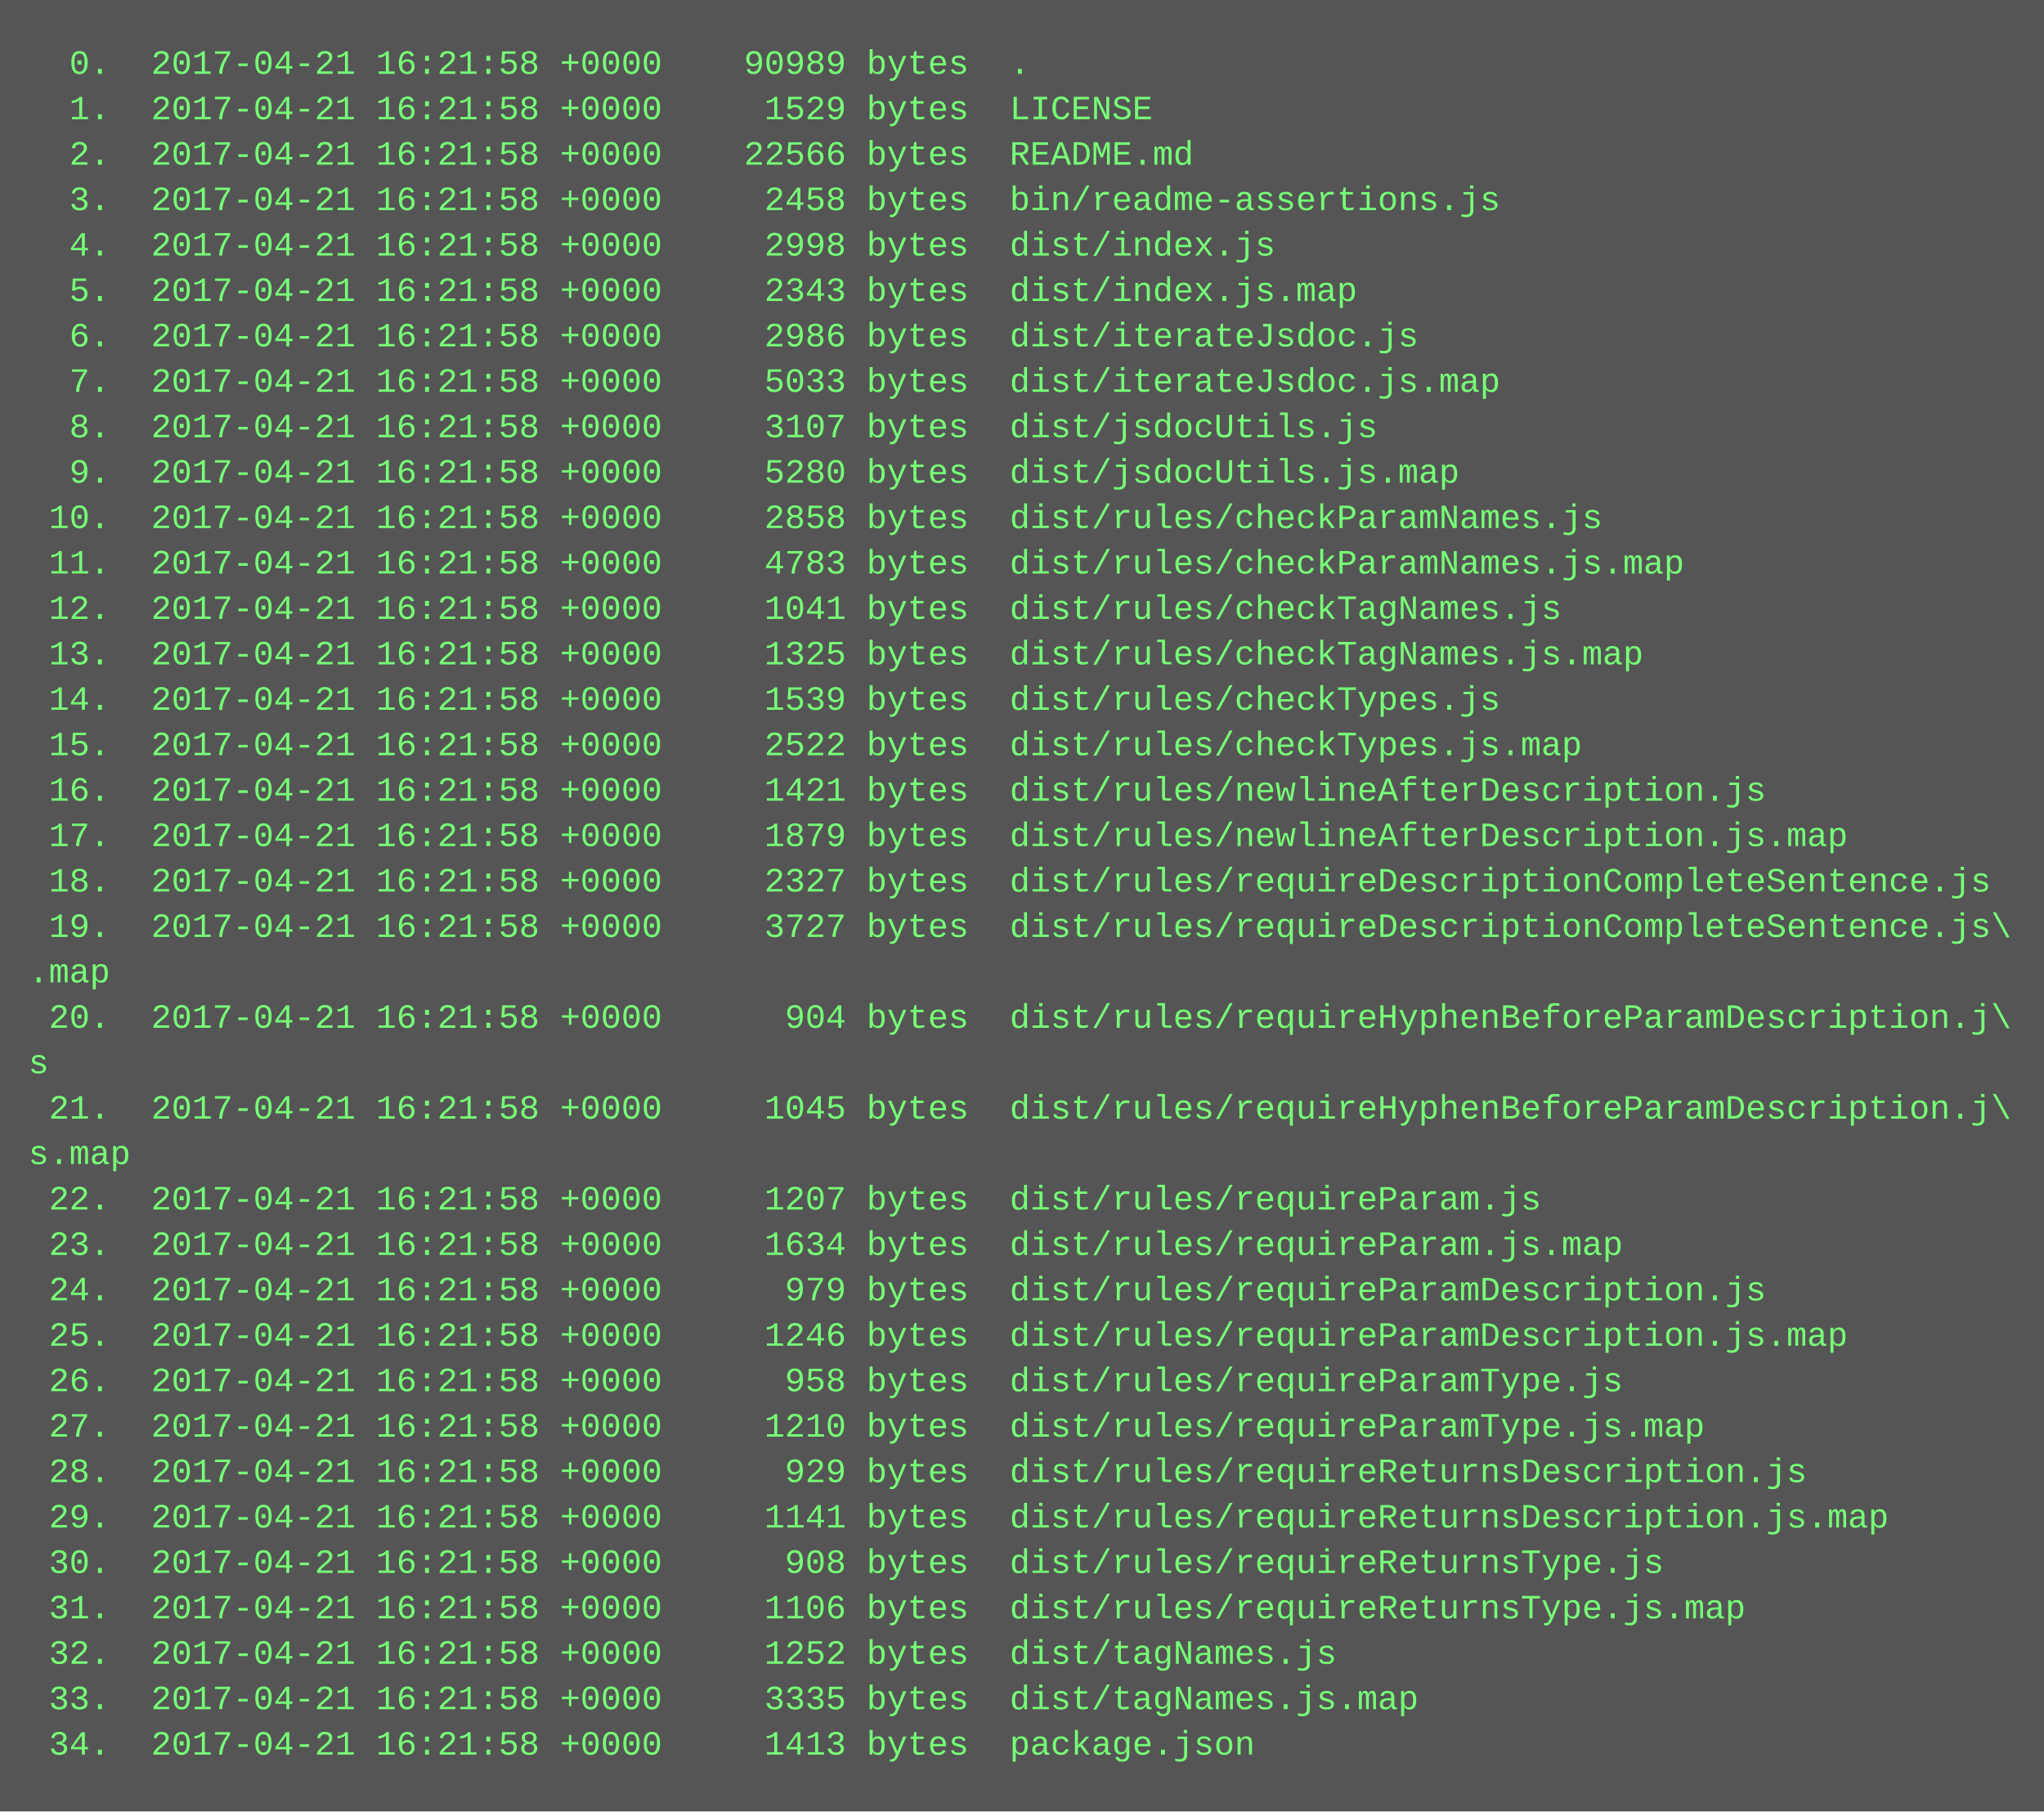
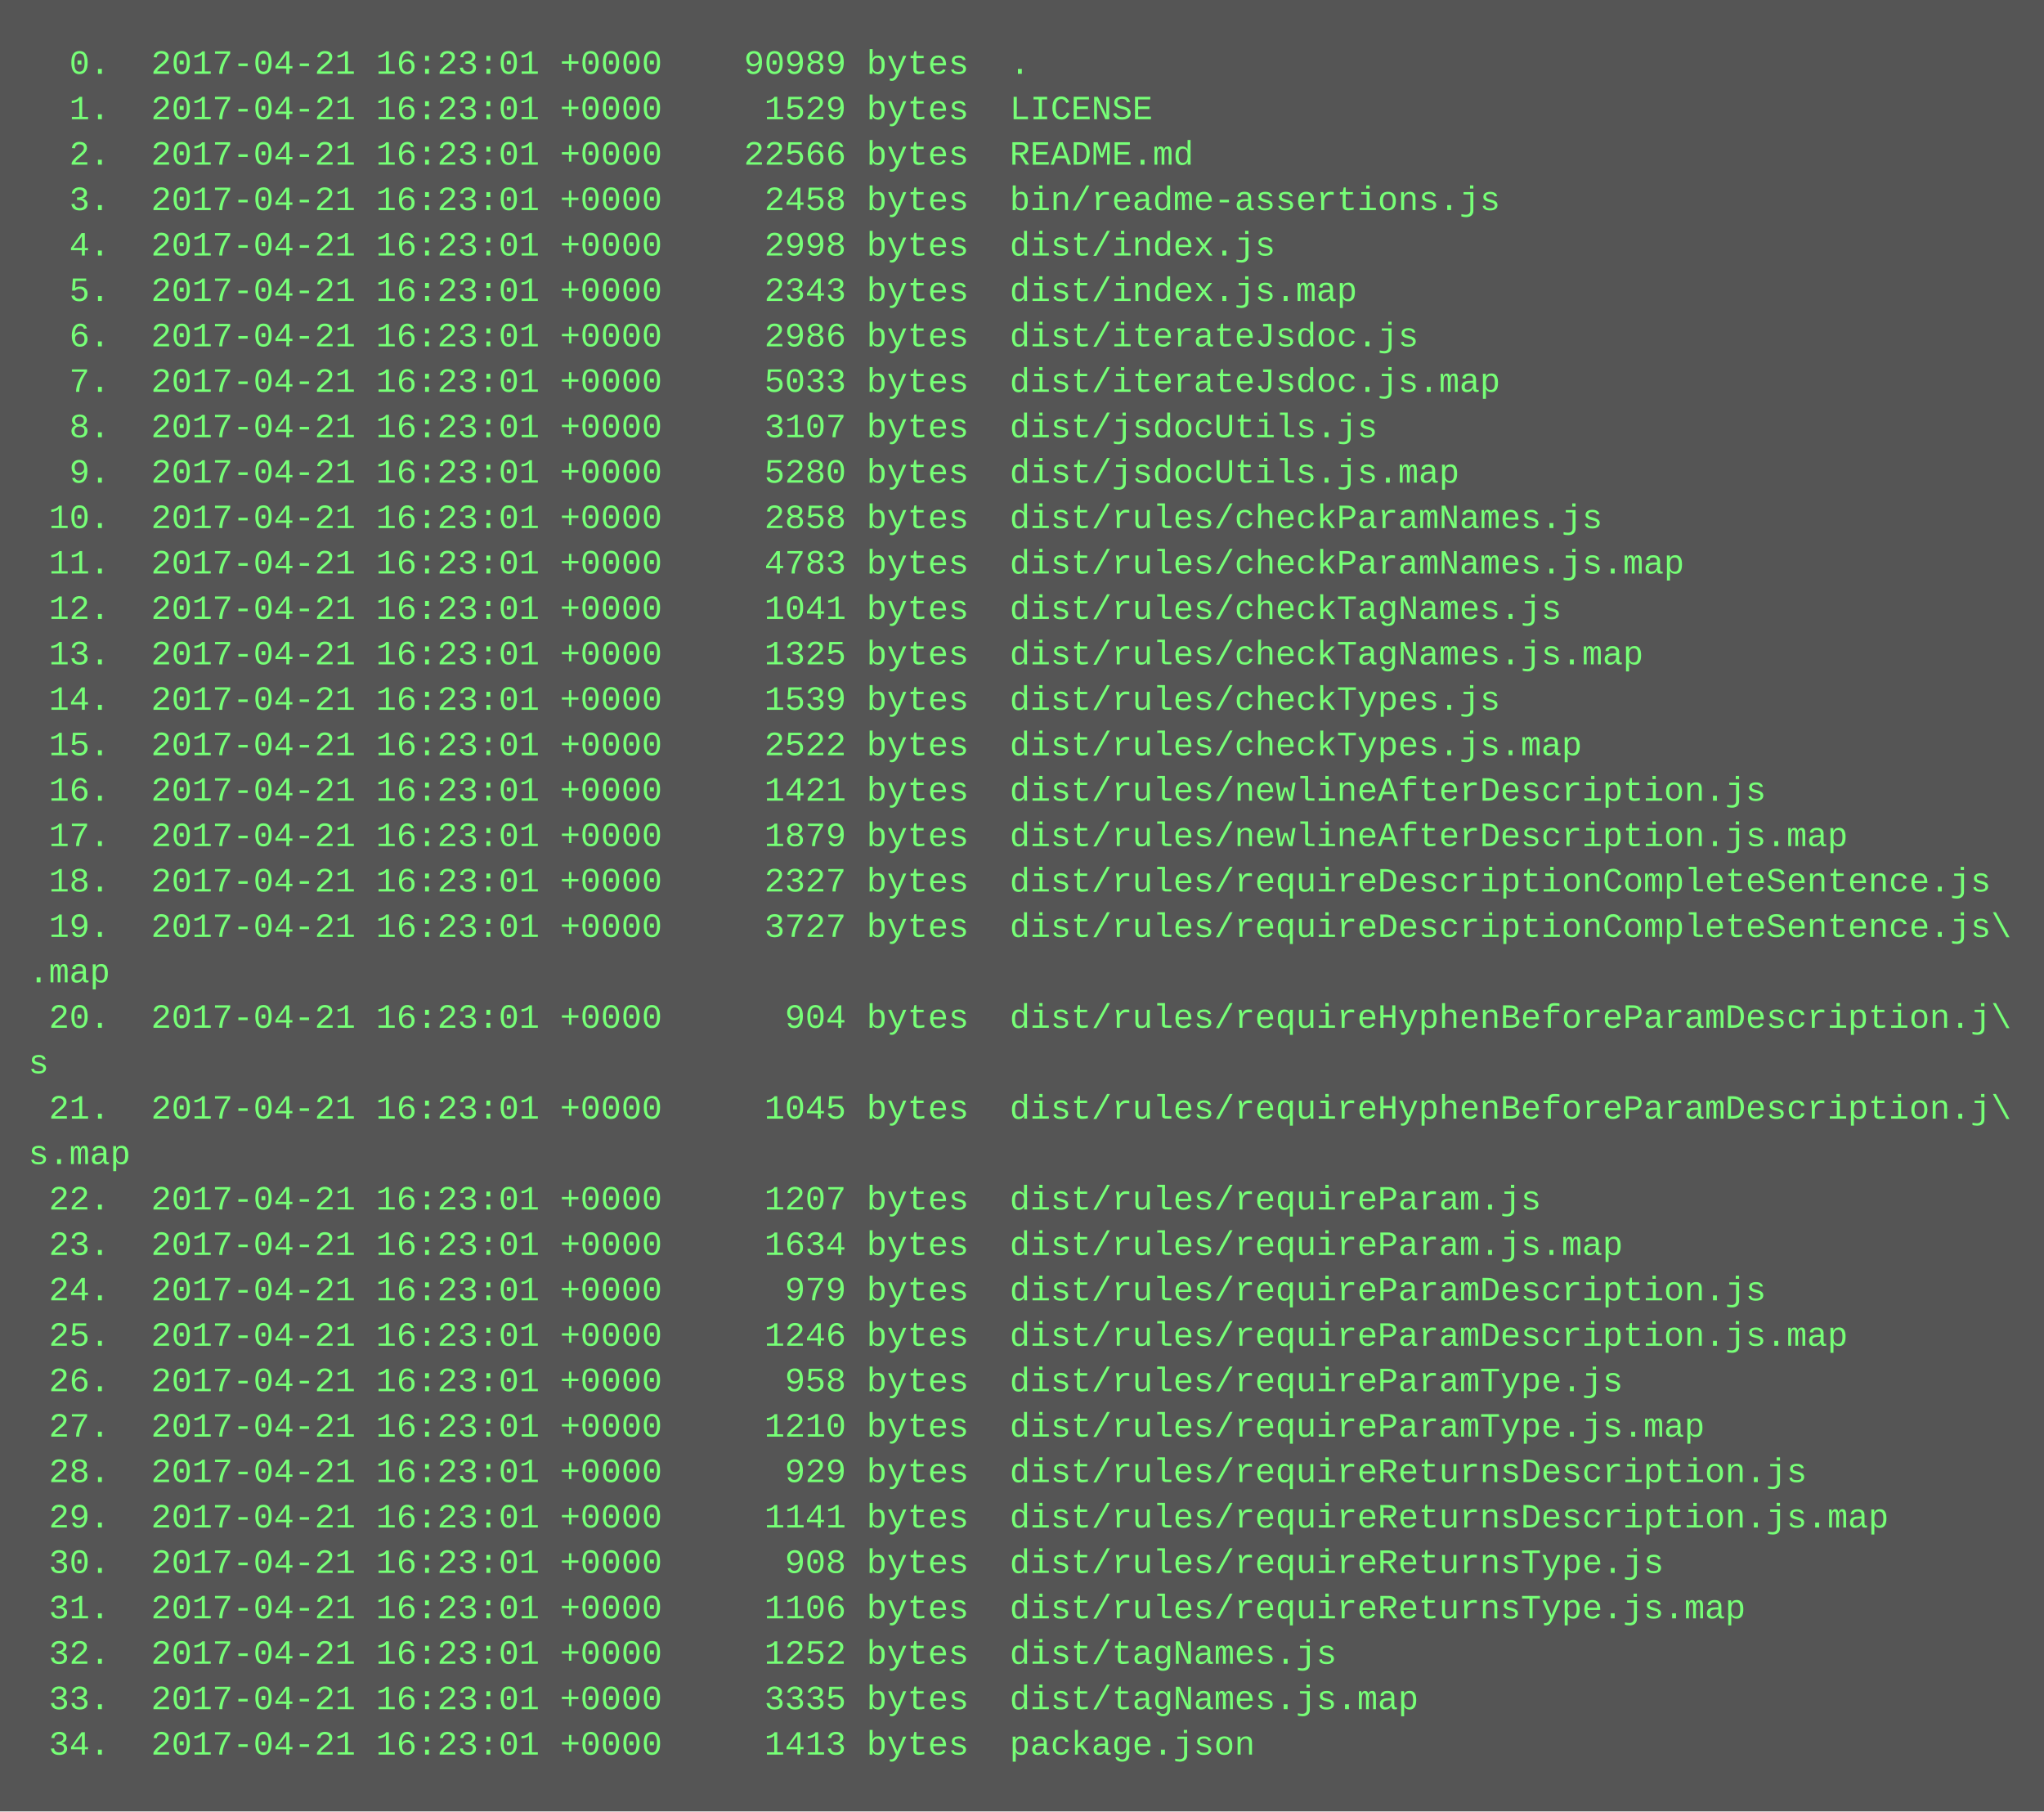
<svg xmlns="http://www.w3.org/2000/svg" height="638" width="720">
  <rect height="638" fill="#555" width="720" />
  <text fill="#7f7" font-family="Courier New" font-size="12" xml:space="preserve">
-     <tspan x="10" y="26">  0.  2017-04-21 16:21:58 +0000    90989 bytes  .</tspan>
-     <tspan x="10" y="42">  1.  2017-04-21 16:21:58 +0000     1529 bytes  LICENSE</tspan>
-     <tspan x="10" y="58">  2.  2017-04-21 16:21:58 +0000    22566 bytes  README.md</tspan>
-     <tspan x="10" y="74">  3.  2017-04-21 16:21:58 +0000     2458 bytes  bin/readme-assertions.js</tspan>
-     <tspan x="10" y="90">  4.  2017-04-21 16:21:58 +0000     2998 bytes  dist/index.js</tspan>
-     <tspan x="10" y="106">  5.  2017-04-21 16:21:58 +0000     2343 bytes  dist/index.js.map</tspan>
-     <tspan x="10" y="122">  6.  2017-04-21 16:21:58 +0000     2986 bytes  dist/iterateJsdoc.js</tspan>
-     <tspan x="10" y="138">  7.  2017-04-21 16:21:58 +0000     5033 bytes  dist/iterateJsdoc.js.map</tspan>
-     <tspan x="10" y="154">  8.  2017-04-21 16:21:58 +0000     3107 bytes  dist/jsdocUtils.js</tspan>
-     <tspan x="10" y="170">  9.  2017-04-21 16:21:58 +0000     5280 bytes  dist/jsdocUtils.js.map</tspan>
-     <tspan x="10" y="186"> 10.  2017-04-21 16:21:58 +0000     2858 bytes  dist/rules/checkParamNames.js</tspan>
-     <tspan x="10" y="202"> 11.  2017-04-21 16:21:58 +0000     4783 bytes  dist/rules/checkParamNames.js.map</tspan>
-     <tspan x="10" y="218"> 12.  2017-04-21 16:21:58 +0000     1041 bytes  dist/rules/checkTagNames.js</tspan>
-     <tspan x="10" y="234"> 13.  2017-04-21 16:21:58 +0000     1325 bytes  dist/rules/checkTagNames.js.map</tspan>
-     <tspan x="10" y="250"> 14.  2017-04-21 16:21:58 +0000     1539 bytes  dist/rules/checkTypes.js</tspan>
-     <tspan x="10" y="266"> 15.  2017-04-21 16:21:58 +0000     2522 bytes  dist/rules/checkTypes.js.map</tspan>
-     <tspan x="10" y="282"> 16.  2017-04-21 16:21:58 +0000     1421 bytes  dist/rules/newlineAfterDescription.js</tspan>
-     <tspan x="10" y="298"> 17.  2017-04-21 16:21:58 +0000     1879 bytes  dist/rules/newlineAfterDescription.js.map</tspan>
-     <tspan x="10" y="314"> 18.  2017-04-21 16:21:58 +0000     2327 bytes  dist/rules/requireDescriptionCompleteSentence.js</tspan>
-     <tspan x="10" y="330"> 19.  2017-04-21 16:21:58 +0000     3727 bytes  dist/rules/requireDescriptionCompleteSentence.js\</tspan>
+     <tspan x="10" y="26">  0.  2017-04-21 16:23:01 +0000    90989 bytes  .</tspan>
+     <tspan x="10" y="42">  1.  2017-04-21 16:23:01 +0000     1529 bytes  LICENSE</tspan>
+     <tspan x="10" y="58">  2.  2017-04-21 16:23:01 +0000    22566 bytes  README.md</tspan>
+     <tspan x="10" y="74">  3.  2017-04-21 16:23:01 +0000     2458 bytes  bin/readme-assertions.js</tspan>
+     <tspan x="10" y="90">  4.  2017-04-21 16:23:01 +0000     2998 bytes  dist/index.js</tspan>
+     <tspan x="10" y="106">  5.  2017-04-21 16:23:01 +0000     2343 bytes  dist/index.js.map</tspan>
+     <tspan x="10" y="122">  6.  2017-04-21 16:23:01 +0000     2986 bytes  dist/iterateJsdoc.js</tspan>
+     <tspan x="10" y="138">  7.  2017-04-21 16:23:01 +0000     5033 bytes  dist/iterateJsdoc.js.map</tspan>
+     <tspan x="10" y="154">  8.  2017-04-21 16:23:01 +0000     3107 bytes  dist/jsdocUtils.js</tspan>
+     <tspan x="10" y="170">  9.  2017-04-21 16:23:01 +0000     5280 bytes  dist/jsdocUtils.js.map</tspan>
+     <tspan x="10" y="186"> 10.  2017-04-21 16:23:01 +0000     2858 bytes  dist/rules/checkParamNames.js</tspan>
+     <tspan x="10" y="202"> 11.  2017-04-21 16:23:01 +0000     4783 bytes  dist/rules/checkParamNames.js.map</tspan>
+     <tspan x="10" y="218"> 12.  2017-04-21 16:23:01 +0000     1041 bytes  dist/rules/checkTagNames.js</tspan>
+     <tspan x="10" y="234"> 13.  2017-04-21 16:23:01 +0000     1325 bytes  dist/rules/checkTagNames.js.map</tspan>
+     <tspan x="10" y="250"> 14.  2017-04-21 16:23:01 +0000     1539 bytes  dist/rules/checkTypes.js</tspan>
+     <tspan x="10" y="266"> 15.  2017-04-21 16:23:01 +0000     2522 bytes  dist/rules/checkTypes.js.map</tspan>
+     <tspan x="10" y="282"> 16.  2017-04-21 16:23:01 +0000     1421 bytes  dist/rules/newlineAfterDescription.js</tspan>
+     <tspan x="10" y="298"> 17.  2017-04-21 16:23:01 +0000     1879 bytes  dist/rules/newlineAfterDescription.js.map</tspan>
+     <tspan x="10" y="314"> 18.  2017-04-21 16:23:01 +0000     2327 bytes  dist/rules/requireDescriptionCompleteSentence.js</tspan>
+     <tspan x="10" y="330"> 19.  2017-04-21 16:23:01 +0000     3727 bytes  dist/rules/requireDescriptionCompleteSentence.js\</tspan>
    <tspan x="10" y="346">.map</tspan>
-     <tspan x="10" y="362"> 20.  2017-04-21 16:21:58 +0000      904 bytes  dist/rules/requireHyphenBeforeParamDescription.j\</tspan>
+     <tspan x="10" y="362"> 20.  2017-04-21 16:23:01 +0000      904 bytes  dist/rules/requireHyphenBeforeParamDescription.j\</tspan>
    <tspan x="10" y="378">s</tspan>
-     <tspan x="10" y="394"> 21.  2017-04-21 16:21:58 +0000     1045 bytes  dist/rules/requireHyphenBeforeParamDescription.j\</tspan>
+     <tspan x="10" y="394"> 21.  2017-04-21 16:23:01 +0000     1045 bytes  dist/rules/requireHyphenBeforeParamDescription.j\</tspan>
    <tspan x="10" y="410">s.map</tspan>
-     <tspan x="10" y="426"> 22.  2017-04-21 16:21:58 +0000     1207 bytes  dist/rules/requireParam.js</tspan>
-     <tspan x="10" y="442"> 23.  2017-04-21 16:21:58 +0000     1634 bytes  dist/rules/requireParam.js.map</tspan>
-     <tspan x="10" y="458"> 24.  2017-04-21 16:21:58 +0000      979 bytes  dist/rules/requireParamDescription.js</tspan>
-     <tspan x="10" y="474"> 25.  2017-04-21 16:21:58 +0000     1246 bytes  dist/rules/requireParamDescription.js.map</tspan>
-     <tspan x="10" y="490"> 26.  2017-04-21 16:21:58 +0000      958 bytes  dist/rules/requireParamType.js</tspan>
-     <tspan x="10" y="506"> 27.  2017-04-21 16:21:58 +0000     1210 bytes  dist/rules/requireParamType.js.map</tspan>
-     <tspan x="10" y="522"> 28.  2017-04-21 16:21:58 +0000      929 bytes  dist/rules/requireReturnsDescription.js</tspan>
-     <tspan x="10" y="538"> 29.  2017-04-21 16:21:58 +0000     1141 bytes  dist/rules/requireReturnsDescription.js.map</tspan>
-     <tspan x="10" y="554"> 30.  2017-04-21 16:21:58 +0000      908 bytes  dist/rules/requireReturnsType.js</tspan>
-     <tspan x="10" y="570"> 31.  2017-04-21 16:21:58 +0000     1106 bytes  dist/rules/requireReturnsType.js.map</tspan>
-     <tspan x="10" y="586"> 32.  2017-04-21 16:21:58 +0000     1252 bytes  dist/tagNames.js</tspan>
-     <tspan x="10" y="602"> 33.  2017-04-21 16:21:58 +0000     3335 bytes  dist/tagNames.js.map</tspan>
-     <tspan x="10" y="618"> 34.  2017-04-21 16:21:58 +0000     1413 bytes  package.json</tspan>
+     <tspan x="10" y="426"> 22.  2017-04-21 16:23:01 +0000     1207 bytes  dist/rules/requireParam.js</tspan>
+     <tspan x="10" y="442"> 23.  2017-04-21 16:23:01 +0000     1634 bytes  dist/rules/requireParam.js.map</tspan>
+     <tspan x="10" y="458"> 24.  2017-04-21 16:23:01 +0000      979 bytes  dist/rules/requireParamDescription.js</tspan>
+     <tspan x="10" y="474"> 25.  2017-04-21 16:23:01 +0000     1246 bytes  dist/rules/requireParamDescription.js.map</tspan>
+     <tspan x="10" y="490"> 26.  2017-04-21 16:23:01 +0000      958 bytes  dist/rules/requireParamType.js</tspan>
+     <tspan x="10" y="506"> 27.  2017-04-21 16:23:01 +0000     1210 bytes  dist/rules/requireParamType.js.map</tspan>
+     <tspan x="10" y="522"> 28.  2017-04-21 16:23:01 +0000      929 bytes  dist/rules/requireReturnsDescription.js</tspan>
+     <tspan x="10" y="538"> 29.  2017-04-21 16:23:01 +0000     1141 bytes  dist/rules/requireReturnsDescription.js.map</tspan>
+     <tspan x="10" y="554"> 30.  2017-04-21 16:23:01 +0000      908 bytes  dist/rules/requireReturnsType.js</tspan>
+     <tspan x="10" y="570"> 31.  2017-04-21 16:23:01 +0000     1106 bytes  dist/rules/requireReturnsType.js.map</tspan>
+     <tspan x="10" y="586"> 32.  2017-04-21 16:23:01 +0000     1252 bytes  dist/tagNames.js</tspan>
+     <tspan x="10" y="602"> 33.  2017-04-21 16:23:01 +0000     3335 bytes  dist/tagNames.js.map</tspan>
+     <tspan x="10" y="618"> 34.  2017-04-21 16:23:01 +0000     1413 bytes  package.json</tspan>
  </text>
</svg>
